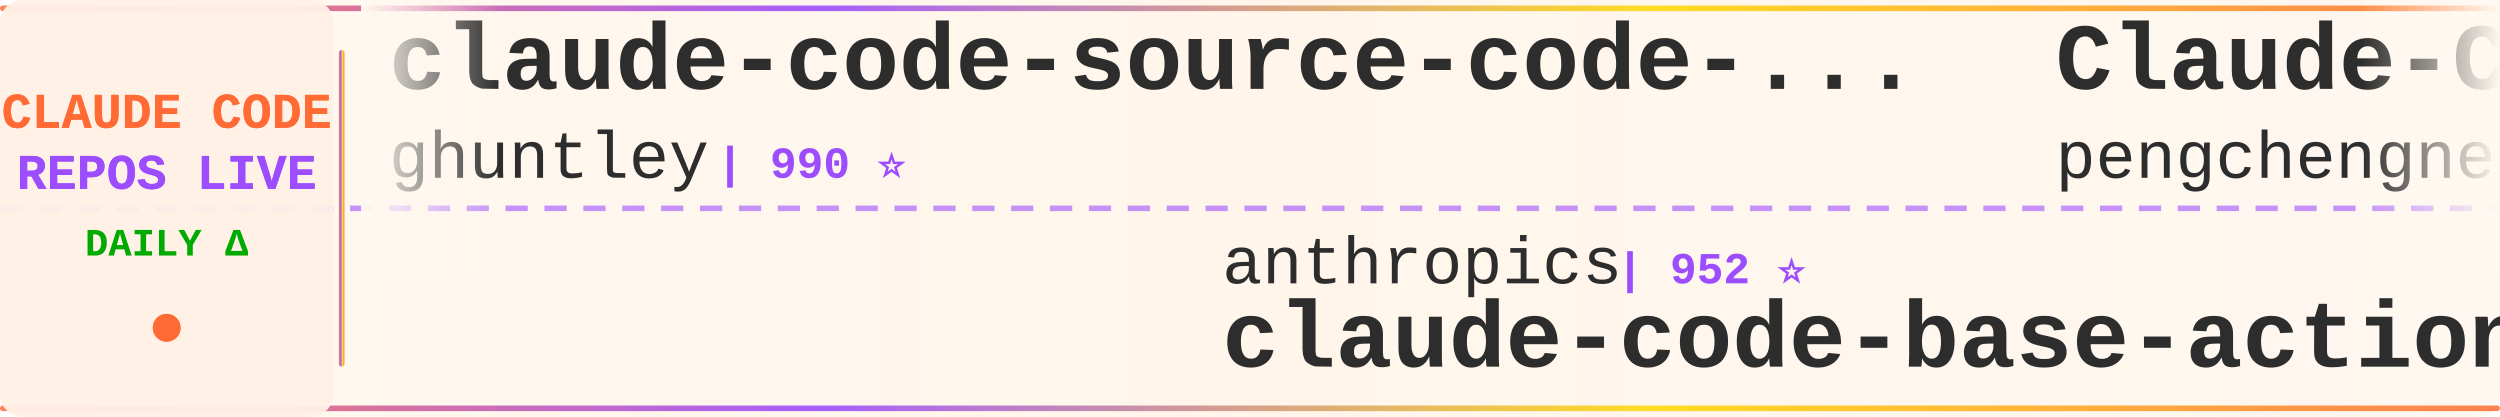
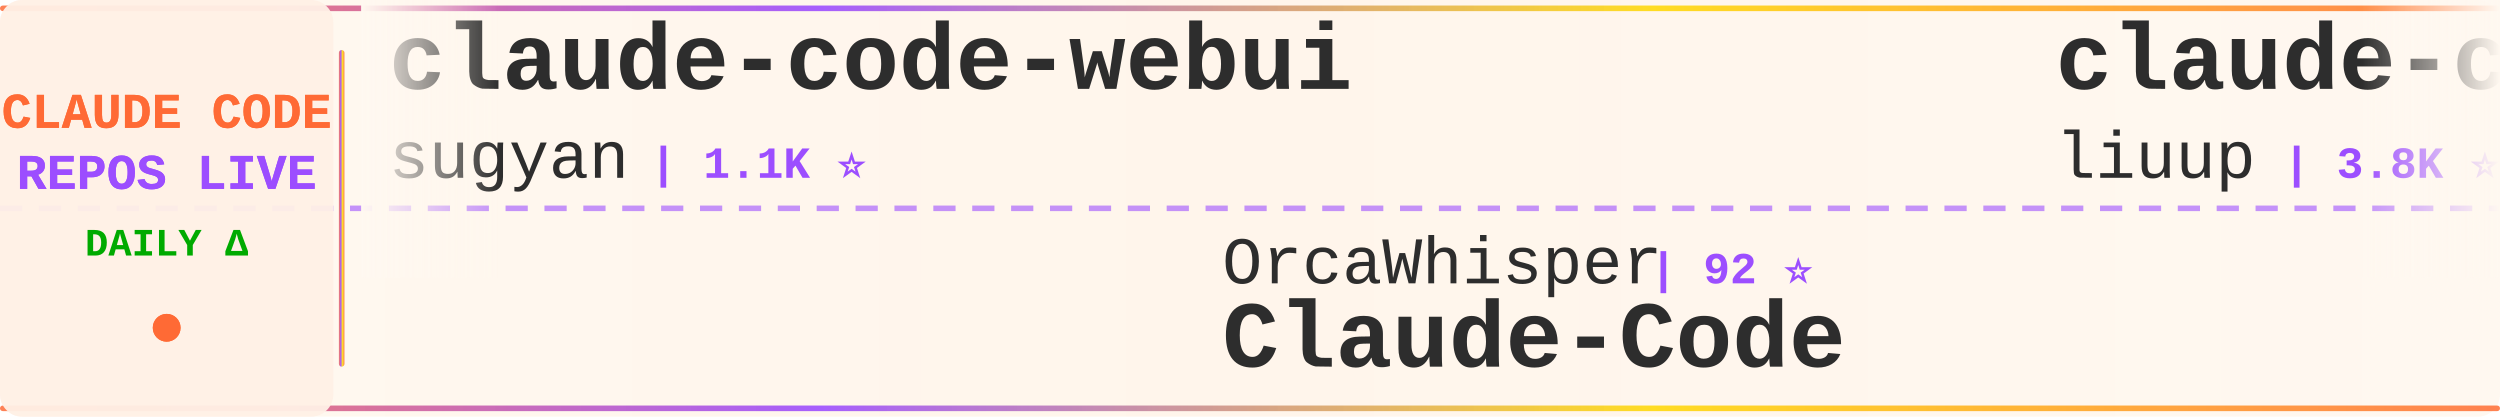
<svg xmlns="http://www.w3.org/2000/svg" width="900" height="150">
  <defs>
    <linearGradient id="tickerBg" x1="0%" y1="0%" x2="100%" y2="0%">
      <stop offset="0%" style="stop-color:#fff8f0;stop-opacity:0.98" />
      <stop offset="50%" style="stop-color:#fff5eb;stop-opacity:1" />
      <stop offset="100%" style="stop-color:#fff8f0;stop-opacity:0.98" />
    </linearGradient>
    <linearGradient id="borderGrad" x1="0%" y1="0%" x2="100%" y2="0%">
      <stop offset="0%" style="stop-color:#FF6B35;stop-opacity:0.85">
        <animate attributeName="stop-opacity" values="0.85;1;0.85" dur="2s" repeatCount="indefinite" />
      </stop>
      <stop offset="33%" style="stop-color:#9C4EFF;stop-opacity:0.9">
        <animate attributeName="stop-opacity" values="0.9;1;0.9" dur="2.2s" repeatCount="indefinite" />
      </stop>
      <stop offset="66%" style="stop-color:#FFD700;stop-opacity:0.85">
        <animate attributeName="stop-opacity" values="0.85;1;0.85" dur="1.8s" repeatCount="indefinite" />
      </stop>
      <stop offset="100%" style="stop-color:#FF6B35;stop-opacity:0.85">
        <animate attributeName="stop-opacity" values="0.85;1;0.85" dur="2s" repeatCount="indefinite" />
      </stop>
    </linearGradient>
    <filter id="textGlow">
      <feGaussianBlur stdDeviation="0.15" result="coloredBlur" />
      <feMerge>
        <feMergeNode in="coloredBlur" />
        <feMergeNode in="SourceGraphic" />
      </feMerge>
    </filter>
    <filter id="metricGlow">
      <feGaussianBlur stdDeviation="0.2" result="coloredBlur" />
      <feMerge>
        <feMergeNode in="coloredBlur" />
        <feMergeNode in="SourceGraphic" />
      </feMerge>
    </filter>
    <linearGradient id="leftFade" x1="0%" y1="0%" x2="100%" y2="0%">
      <stop offset="0%" style="stop-color:#fff8f0;stop-opacity:1" />
      <stop offset="100%" style="stop-color:#fff8f0;stop-opacity:0" />
    </linearGradient>
    <linearGradient id="rightFade" x1="0%" y1="0%" x2="100%" y2="0%">
      <stop offset="0%" style="stop-color:#fff8f0;stop-opacity:0" />
      <stop offset="100%" style="stop-color:#fff8f0;stop-opacity:1" />
    </linearGradient>
  </defs>
  <rect width="900" height="150" fill="url(#tickerBg)" rx="8" />
  <rect x="0" y="2" width="900" height="2" fill="url(#borderGrad)" rx="1" />
  <rect x="0" y="146" width="900" height="2" fill="url(#borderGrad)" rx="1" />
  <line x1="0" y1="75" x2="900" y2="75" stroke="#9C4EFF" stroke-width="2" stroke-dasharray="8 6" opacity="0.6" />
  <rect x="0" y="0" width="120" height="150" fill="#fff0e6" opacity="0.95" rx="8" />
  <text x="60" y="46" font-family="'Courier New', monospace" font-size="18" font-weight="bold" fill="#FF6B35" text-anchor="middle" filter="url(#textGlow)">
    CLAUDE CODE
  </text>
  <text x="60" y="68" font-family="'Courier New', monospace" font-size="18" font-weight="bold" fill="#9C4EFF" text-anchor="middle" filter="url(#textGlow)">
    REPOS LIVE
  </text>
  <text x="60" y="92" font-family="'Courier New', monospace" font-size="14" font-weight="bold" fill="#00aa00" text-anchor="middle">
    DAILY Δ
  </text>
  <circle cx="60" cy="118" r="5" fill="#FF6B35" filter="url(#metricGlow)">
    <animate attributeName="r" values="4;6;4" dur="1.5s" repeatCount="indefinite" />
    <animate attributeName="opacity" values="0.6;1;0.6" dur="1.5s" repeatCount="indefinite" />
  </circle>
  <rect x="122" y="18" width="2" height="114" fill="url(#borderGrad)" rx="1" />
  <clipPath id="tickerClip">
    <rect x="130" y="0" width="770" height="150" />
  </clipPath>
  <g clip-path="url(#tickerClip)">
    <g id="tickerItems">
      <animateTransform attributeName="transform" attributeType="XML" type="translate" from="0 0" to="-3000 0" dur="54s" repeatCount="indefinite" />
      <g transform="translate(0, 0)">
-         <text x="140" y="32" font-family="'Courier New', monospace" font-size="34" font-weight="bold" fill="#2d2d2d">claude-code-source-code-...</text>
-         <text x="140" y="64" font-family="'Courier New', monospace" font-size="24" font-weight="normal" fill="#2d2d2d" opacity="1.0">ghuntley</text>
-         <text x="258" y="64" font-family="'Courier New', monospace" font-size="16" font-weight="bold" fill="#9C4EFF"> | 990 ⭐</text>
+         <text x="140" y="32" font-family="'Courier New', monospace" font-size="34" font-weight="bold" fill="#2d2d2d">claude-code-webui</text>
+         <text x="140" y="64" font-family="'Courier New', monospace" font-size="24" font-weight="normal" fill="#2d2d2d" opacity="1.0">sugyan</text>
+         <text x="234" y="64" font-family="'Courier New', monospace" font-size="16" font-weight="bold" fill="#9C4EFF"> | 1.1K ⭐</text>
      </g>
      <g transform="translate(300, 0)">
-         <text x="140" y="102" font-family="'Courier New', monospace" font-size="24" font-weight="normal" fill="#2d2d2d" opacity="1.0">anthropics</text>
-         <text x="282" y="102" font-family="'Courier New', monospace" font-size="16" font-weight="bold" fill="#9C4EFF"> | 952 ⭐</text>
-         <text x="140" y="132" font-family="'Courier New', monospace" font-size="34" font-weight="bold" fill="#2d2d2d">claude-code-base-action</text>
+         <text x="140" y="102" font-family="'Courier New', monospace" font-size="24" font-weight="normal" fill="#2d2d2d" opacity="1.0">OrcaWhisper</text>
+         <text x="294" y="102" font-family="'Courier New', monospace" font-size="16" font-weight="bold" fill="#9C4EFF"> | 92 ⭐</text>
+         <text x="140" y="132" font-family="'Courier New', monospace" font-size="34" font-weight="bold" fill="#2d2d2d">Claude-Code</text>
      </g>
      <g transform="translate(600, 0)">
-         <text x="140" y="32" font-family="'Courier New', monospace" font-size="34" font-weight="bold" fill="#2d2d2d">Claude-Code</text>
-         <text x="140" y="64" font-family="'Courier New', monospace" font-size="24" font-weight="normal" fill="#2d2d2d" opacity="1.0">pengchengneo</text>
-         <text x="306" y="64" font-family="'Courier New', monospace" font-size="16" font-weight="bold" fill="#9C4EFF"> | 1.8K ⭐</text>
+         <text x="140" y="32" font-family="'Courier New', monospace" font-size="34" font-weight="bold" fill="#2d2d2d">claude-code-analysis</text>
+         <text x="140" y="64" font-family="'Courier New', monospace" font-size="24" font-weight="normal" fill="#2d2d2d" opacity="1.0">liuup</text>
+         <text x="222" y="64" font-family="'Courier New', monospace" font-size="16" font-weight="bold" fill="#9C4EFF"> | 3.8K ⭐ +1</text>
      </g>
      <g transform="translate(900, 0)">
-         <text x="140" y="102" font-family="'Courier New', monospace" font-size="24" font-weight="normal" fill="#2d2d2d" opacity="1.0">xu-xiang</text>
-         <text x="258" y="102" font-family="'Courier New', monospace" font-size="16" font-weight="bold" fill="#9C4EFF"> | 1.9K ⭐ +1</text>
-         <text x="140" y="132" font-family="'Courier New', monospace" font-size="34" font-weight="bold" fill="#2d2d2d">everything-claude-code-z...</text>
+         <text x="140" y="102" font-family="'Courier New', monospace" font-size="24" font-weight="normal" fill="#2d2d2d" opacity="1.0">ccplugins</text>
+         <text x="270" y="102" font-family="'Courier New', monospace" font-size="16" font-weight="bold" fill="#9C4EFF"> | 922 ⭐</text>
+         <text x="140" y="132" font-family="'Courier New', monospace" font-size="34" font-weight="bold" fill="#2d2d2d">awesome-claude-code-plug...</text>
      </g>
      <g transform="translate(1200, 0)">
-         <text x="140" y="32" font-family="'Courier New', monospace" font-size="34" font-weight="bold" fill="#2d2d2d">arcads-claude-code</text>
-         <text x="140" y="64" font-family="'Courier New', monospace" font-size="24" font-weight="normal" fill="#2d2d2d" opacity="1.0">krusemediallc</text>
-         <text x="318" y="64" font-family="'Courier New', monospace" font-size="16" font-weight="bold" fill="#9C4EFF"> | 1.4K ⭐</text>
+         <text x="140" y="32" font-family="'Courier New', monospace" font-size="34" font-weight="bold" fill="#2d2d2d">claude-code-my-workflow</text>
+         <text x="140" y="64" font-family="'Courier New', monospace" font-size="24" font-weight="normal" fill="#2d2d2d" opacity="1.0">pedrohcgs</text>
+         <text x="270" y="64" font-family="'Courier New', monospace" font-size="16" font-weight="bold" fill="#9C4EFF"> | 1.5K ⭐</text>
      </g>
      <g transform="translate(1500, 0)">
-         <text x="140" y="102" font-family="'Courier New', monospace" font-size="24" font-weight="normal" fill="#2d2d2d" opacity="1.0">pedrohcgs</text>
-         <text x="270" y="102" font-family="'Courier New', monospace" font-size="16" font-weight="bold" fill="#9C4EFF"> | 1.5K ⭐</text>
-         <text x="140" y="132" font-family="'Courier New', monospace" font-size="34" font-weight="bold" fill="#2d2d2d">claude-code-my-workflow</text>
+         <text x="140" y="102" font-family="'Courier New', monospace" font-size="24" font-weight="normal" fill="#2d2d2d" opacity="1.0">alejandrobalderas</text>
+         <text x="366" y="102" font-family="'Courier New', monospace" font-size="16" font-weight="bold" fill="#9C4EFF"> | 2.8K ⭐</text>
+         <text x="140" y="132" font-family="'Courier New', monospace" font-size="34" font-weight="bold" fill="#2d2d2d">claude-code-from-source</text>
      </g>
      <g transform="translate(1800, 0)">
-         <text x="140" y="32" font-family="'Courier New', monospace" font-size="34" font-weight="bold" fill="#2d2d2d">collection-claude-code-s...</text>
-         <text x="140" y="64" font-family="'Courier New', monospace" font-size="24" font-weight="normal" fill="#2d2d2d" opacity="1.0">chauncygu</text>
-         <text x="270" y="64" font-family="'Courier New', monospace" font-size="16" font-weight="bold" fill="#9C4EFF"> | 2.8K ⭐</text>
+         <text x="140" y="32" font-family="'Courier New', monospace" font-size="34" font-weight="bold" fill="#2d2d2d">Claude-code</text>
+         <text x="140" y="64" font-family="'Courier New', monospace" font-size="24" font-weight="normal" fill="#2d2d2d" opacity="1.0">zstmfhy</text>
+         <text x="246" y="64" font-family="'Courier New', monospace" font-size="16" font-weight="bold" fill="#9C4EFF"> | 190 ⭐</text>
      </g>
      <g transform="translate(2100, 0)">
-         <text x="140" y="102" font-family="'Courier New', monospace" font-size="24" font-weight="normal" fill="#2d2d2d" opacity="1.0">Windy3f3f3f3f</text>
-         <text x="318" y="102" font-family="'Courier New', monospace" font-size="16" font-weight="bold" fill="#9C4EFF"> | 3.5K ⭐</text>
-         <text x="140" y="132" font-family="'Courier New', monospace" font-size="34" font-weight="bold" fill="#2d2d2d">how-claude-code-works</text>
+         <text x="140" y="102" font-family="'Courier New', monospace" font-size="24" font-weight="normal" fill="#2d2d2d" opacity="1.0">nicedreamzapp</text>
+         <text x="318" y="102" font-family="'Courier New', monospace" font-size="16" font-weight="bold" fill="#9C4EFF"> | 3.2K ⭐</text>
+         <text x="140" y="132" font-family="'Courier New', monospace" font-size="34" font-weight="bold" fill="#2d2d2d">claude-code-local</text>
      </g>
      <g transform="translate(2400, 0)">
-         <text x="140" y="32" font-family="'Courier New', monospace" font-size="34" font-weight="bold" fill="#2d2d2d">claude-code-source-build</text>
-         <text x="140" y="64" font-family="'Courier New', monospace" font-size="24" font-weight="normal" fill="#2d2d2d" opacity="1.0">andrew-kramer-inno</text>
-         <text x="378" y="64" font-family="'Courier New', monospace" font-size="16" font-weight="bold" fill="#9C4EFF"> | 594 ⭐</text>
+         <text x="140" y="32" font-family="'Courier New', monospace" font-size="34" font-weight="bold" fill="#2d2d2d">claude-code-source</text>
+         <text x="140" y="64" font-family="'Courier New', monospace" font-size="24" font-weight="normal" fill="#2d2d2d" opacity="1.0">hangsman</text>
+         <text x="258" y="64" font-family="'Courier New', monospace" font-size="16" font-weight="bold" fill="#9C4EFF"> | 790 ⭐</text>
      </g>
      <g transform="translate(2700, 0)">
-         <text x="140" y="102" font-family="'Courier New', monospace" font-size="24" font-weight="normal" fill="#2d2d2d" opacity="1.0">fuergaosi233</text>
-         <text x="306" y="102" font-family="'Courier New', monospace" font-size="16" font-weight="bold" fill="#9C4EFF"> | 2.8K ⭐</text>
-         <text x="140" y="132" font-family="'Courier New', monospace" font-size="34" font-weight="bold" fill="#2d2d2d">claude-code-proxy</text>
+         <text x="140" y="102" font-family="'Courier New', monospace" font-size="24" font-weight="normal" fill="#2d2d2d" opacity="1.0">OneRedOak</text>
+         <text x="270" y="102" font-family="'Courier New', monospace" font-size="16" font-weight="bold" fill="#9C4EFF"> | 3.9K ⭐</text>
+         <text x="140" y="132" font-family="'Courier New', monospace" font-size="34" font-weight="bold" fill="#2d2d2d">claude-code-workflows</text>
      </g>
      <g transform="translate(3000, 0)">
-         <text x="140" y="32" font-family="'Courier New', monospace" font-size="34" font-weight="bold" fill="#2d2d2d">claude-code-source-code-...</text>
-         <text x="140" y="64" font-family="'Courier New', monospace" font-size="24" font-weight="normal" fill="#2d2d2d" opacity="1.0">ghuntley</text>
-         <text x="258" y="64" font-family="'Courier New', monospace" font-size="16" font-weight="bold" fill="#9C4EFF"> | 990 ⭐</text>
+         <text x="140" y="32" font-family="'Courier New', monospace" font-size="34" font-weight="bold" fill="#2d2d2d">claude-code-webui</text>
+         <text x="140" y="64" font-family="'Courier New', monospace" font-size="24" font-weight="normal" fill="#2d2d2d" opacity="1.0">sugyan</text>
+         <text x="234" y="64" font-family="'Courier New', monospace" font-size="16" font-weight="bold" fill="#9C4EFF"> | 1.1K ⭐</text>
      </g>
      <g transform="translate(3300, 0)">
-         <text x="140" y="102" font-family="'Courier New', monospace" font-size="24" font-weight="normal" fill="#2d2d2d" opacity="1.0">anthropics</text>
-         <text x="282" y="102" font-family="'Courier New', monospace" font-size="16" font-weight="bold" fill="#9C4EFF"> | 952 ⭐</text>
-         <text x="140" y="132" font-family="'Courier New', monospace" font-size="34" font-weight="bold" fill="#2d2d2d">claude-code-base-action</text>
+         <text x="140" y="102" font-family="'Courier New', monospace" font-size="24" font-weight="normal" fill="#2d2d2d" opacity="1.0">OrcaWhisper</text>
+         <text x="294" y="102" font-family="'Courier New', monospace" font-size="16" font-weight="bold" fill="#9C4EFF"> | 92 ⭐</text>
+         <text x="140" y="132" font-family="'Courier New', monospace" font-size="34" font-weight="bold" fill="#2d2d2d">Claude-Code</text>
      </g>
      <g transform="translate(3600, 0)">
-         <text x="140" y="32" font-family="'Courier New', monospace" font-size="34" font-weight="bold" fill="#2d2d2d">Claude-Code</text>
-         <text x="140" y="64" font-family="'Courier New', monospace" font-size="24" font-weight="normal" fill="#2d2d2d" opacity="1.0">pengchengneo</text>
-         <text x="306" y="64" font-family="'Courier New', monospace" font-size="16" font-weight="bold" fill="#9C4EFF"> | 1.8K ⭐</text>
+         <text x="140" y="32" font-family="'Courier New', monospace" font-size="34" font-weight="bold" fill="#2d2d2d">claude-code-analysis</text>
+         <text x="140" y="64" font-family="'Courier New', monospace" font-size="24" font-weight="normal" fill="#2d2d2d" opacity="1.0">liuup</text>
+         <text x="222" y="64" font-family="'Courier New', monospace" font-size="16" font-weight="bold" fill="#9C4EFF"> | 3.8K ⭐ +1</text>
      </g>
      <g transform="translate(3900, 0)">
-         <text x="140" y="102" font-family="'Courier New', monospace" font-size="24" font-weight="normal" fill="#2d2d2d" opacity="1.0">xu-xiang</text>
-         <text x="258" y="102" font-family="'Courier New', monospace" font-size="16" font-weight="bold" fill="#9C4EFF"> | 1.9K ⭐ +1</text>
-         <text x="140" y="132" font-family="'Courier New', monospace" font-size="34" font-weight="bold" fill="#2d2d2d">everything-claude-code-z...</text>
+         <text x="140" y="102" font-family="'Courier New', monospace" font-size="24" font-weight="normal" fill="#2d2d2d" opacity="1.0">ccplugins</text>
+         <text x="270" y="102" font-family="'Courier New', monospace" font-size="16" font-weight="bold" fill="#9C4EFF"> | 922 ⭐</text>
+         <text x="140" y="132" font-family="'Courier New', monospace" font-size="34" font-weight="bold" fill="#2d2d2d">awesome-claude-code-plug...</text>
      </g>
    </g>
  </g>
  <rect x="130" y="0" width="50" height="100" fill="url(#leftFade)" />
  <rect x="850" y="0" width="50" height="100" fill="url(#rightFade)" />
</svg>
